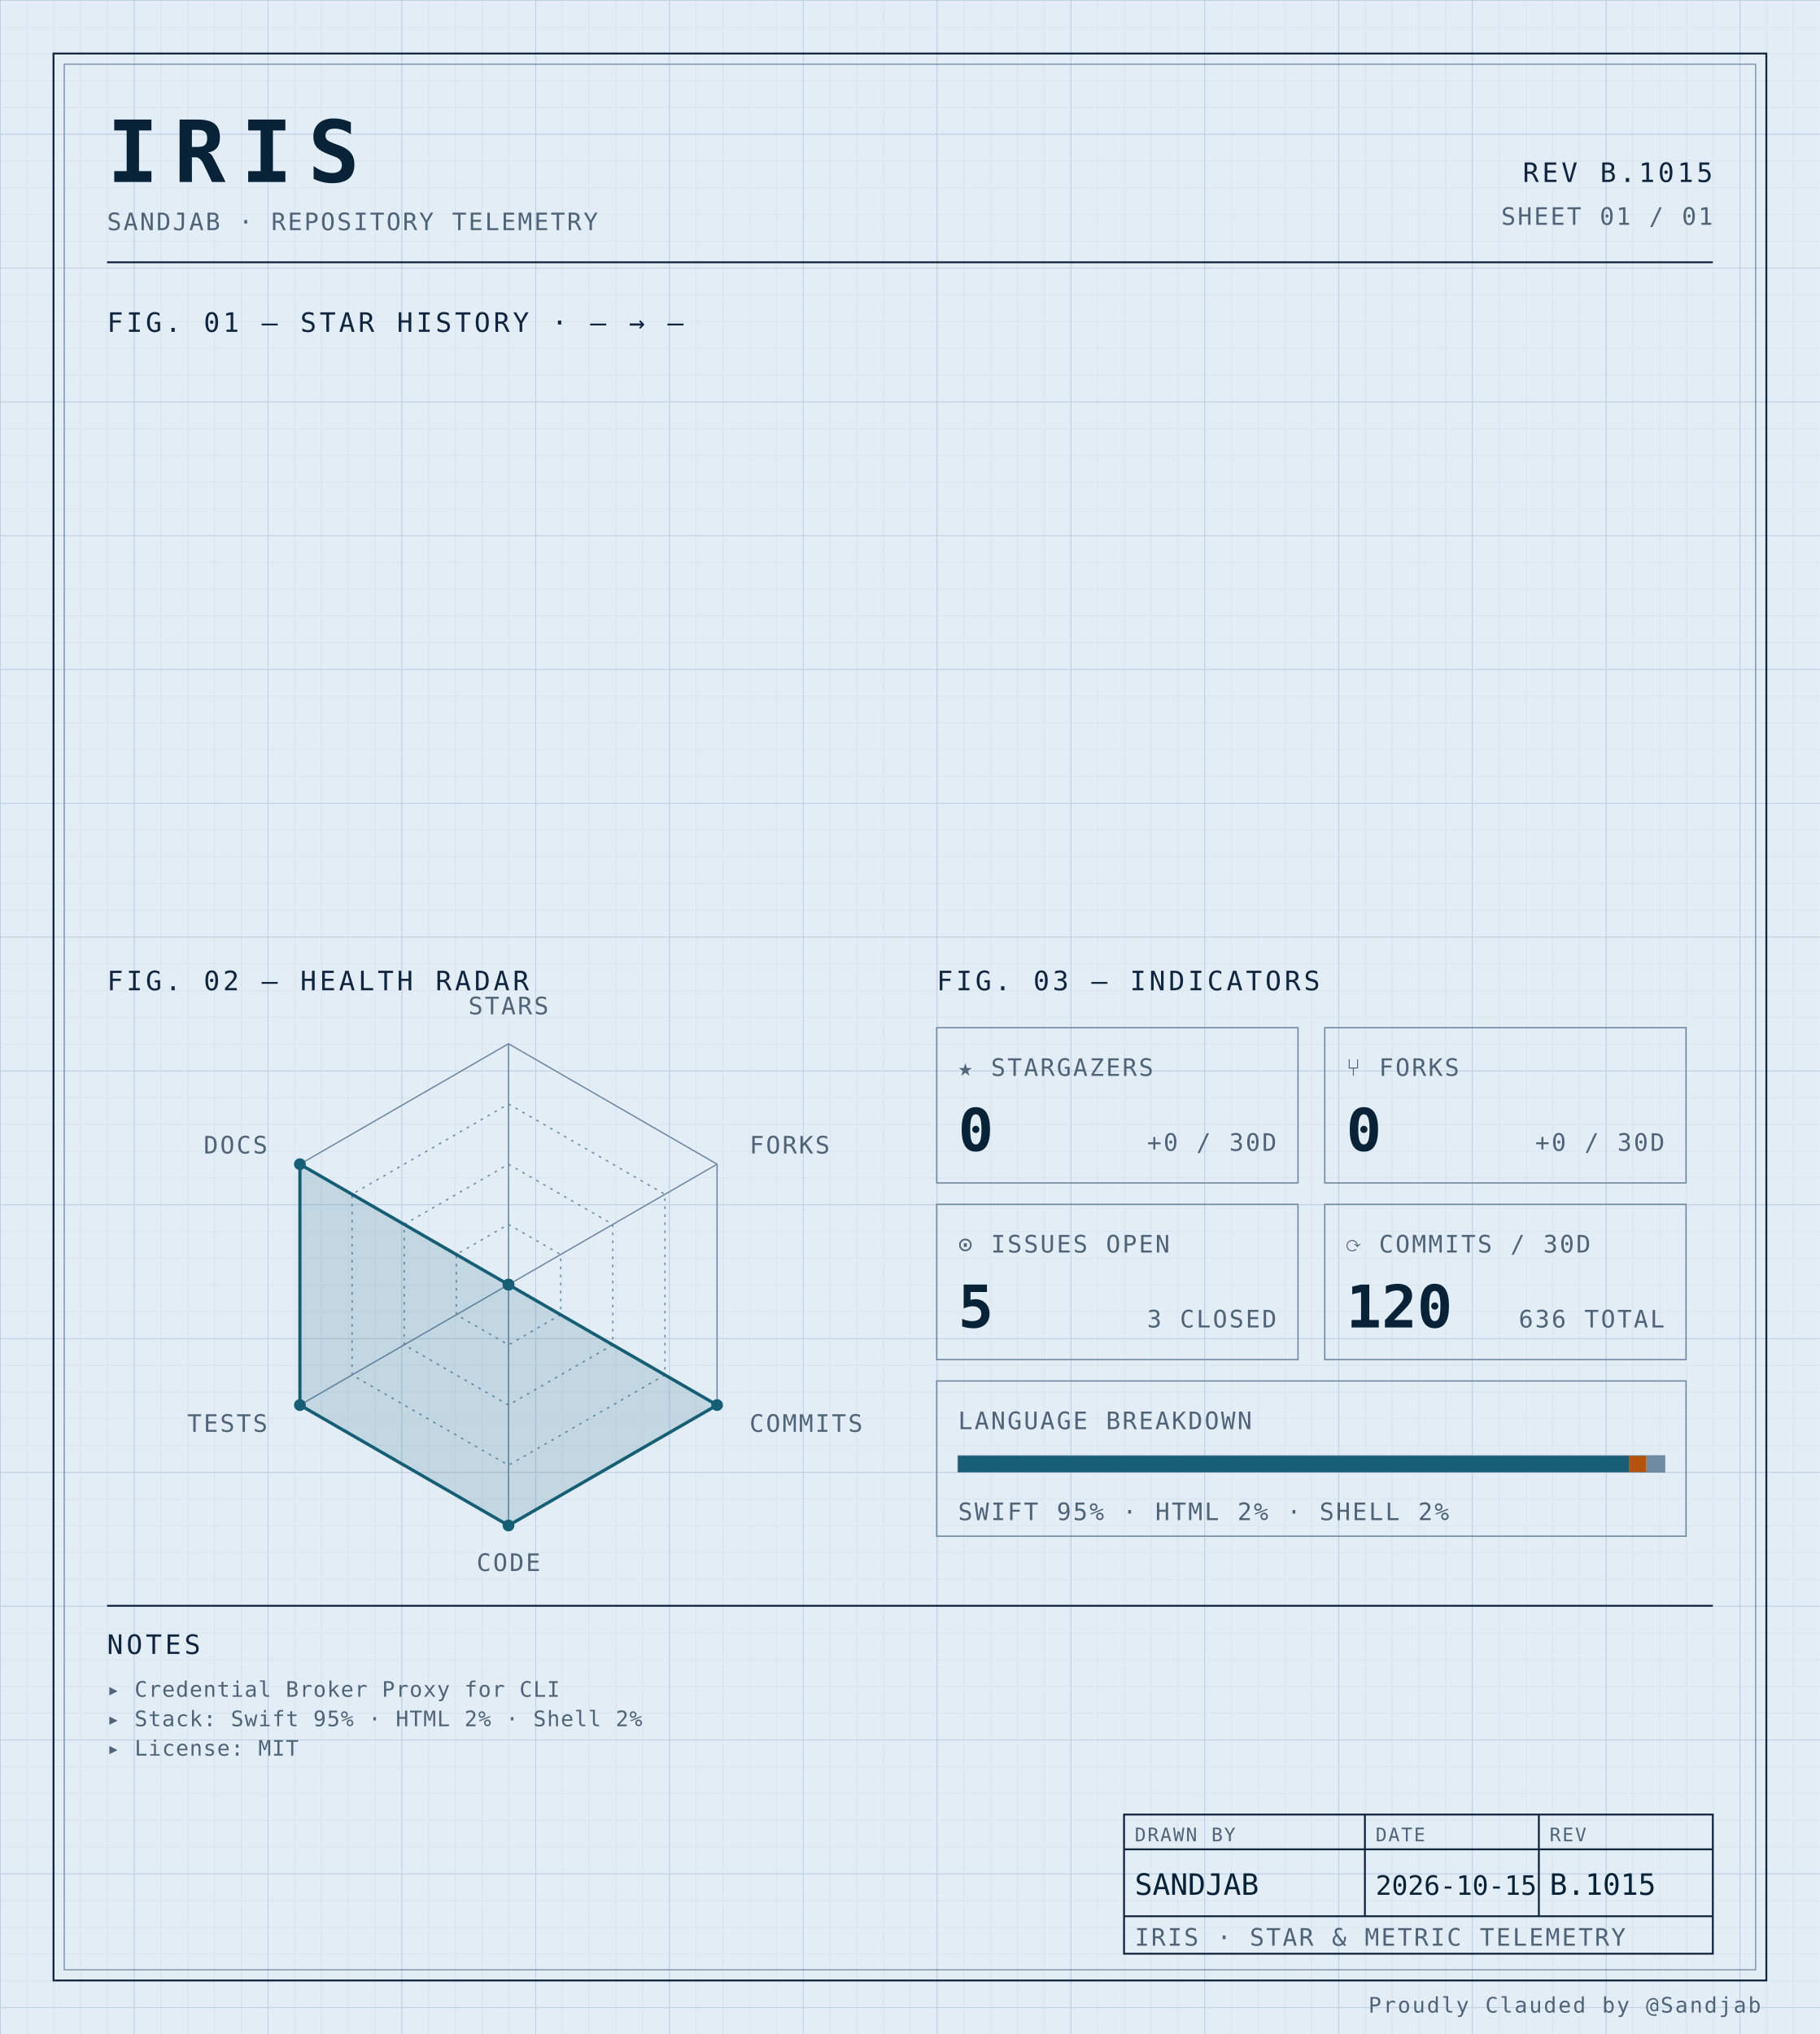
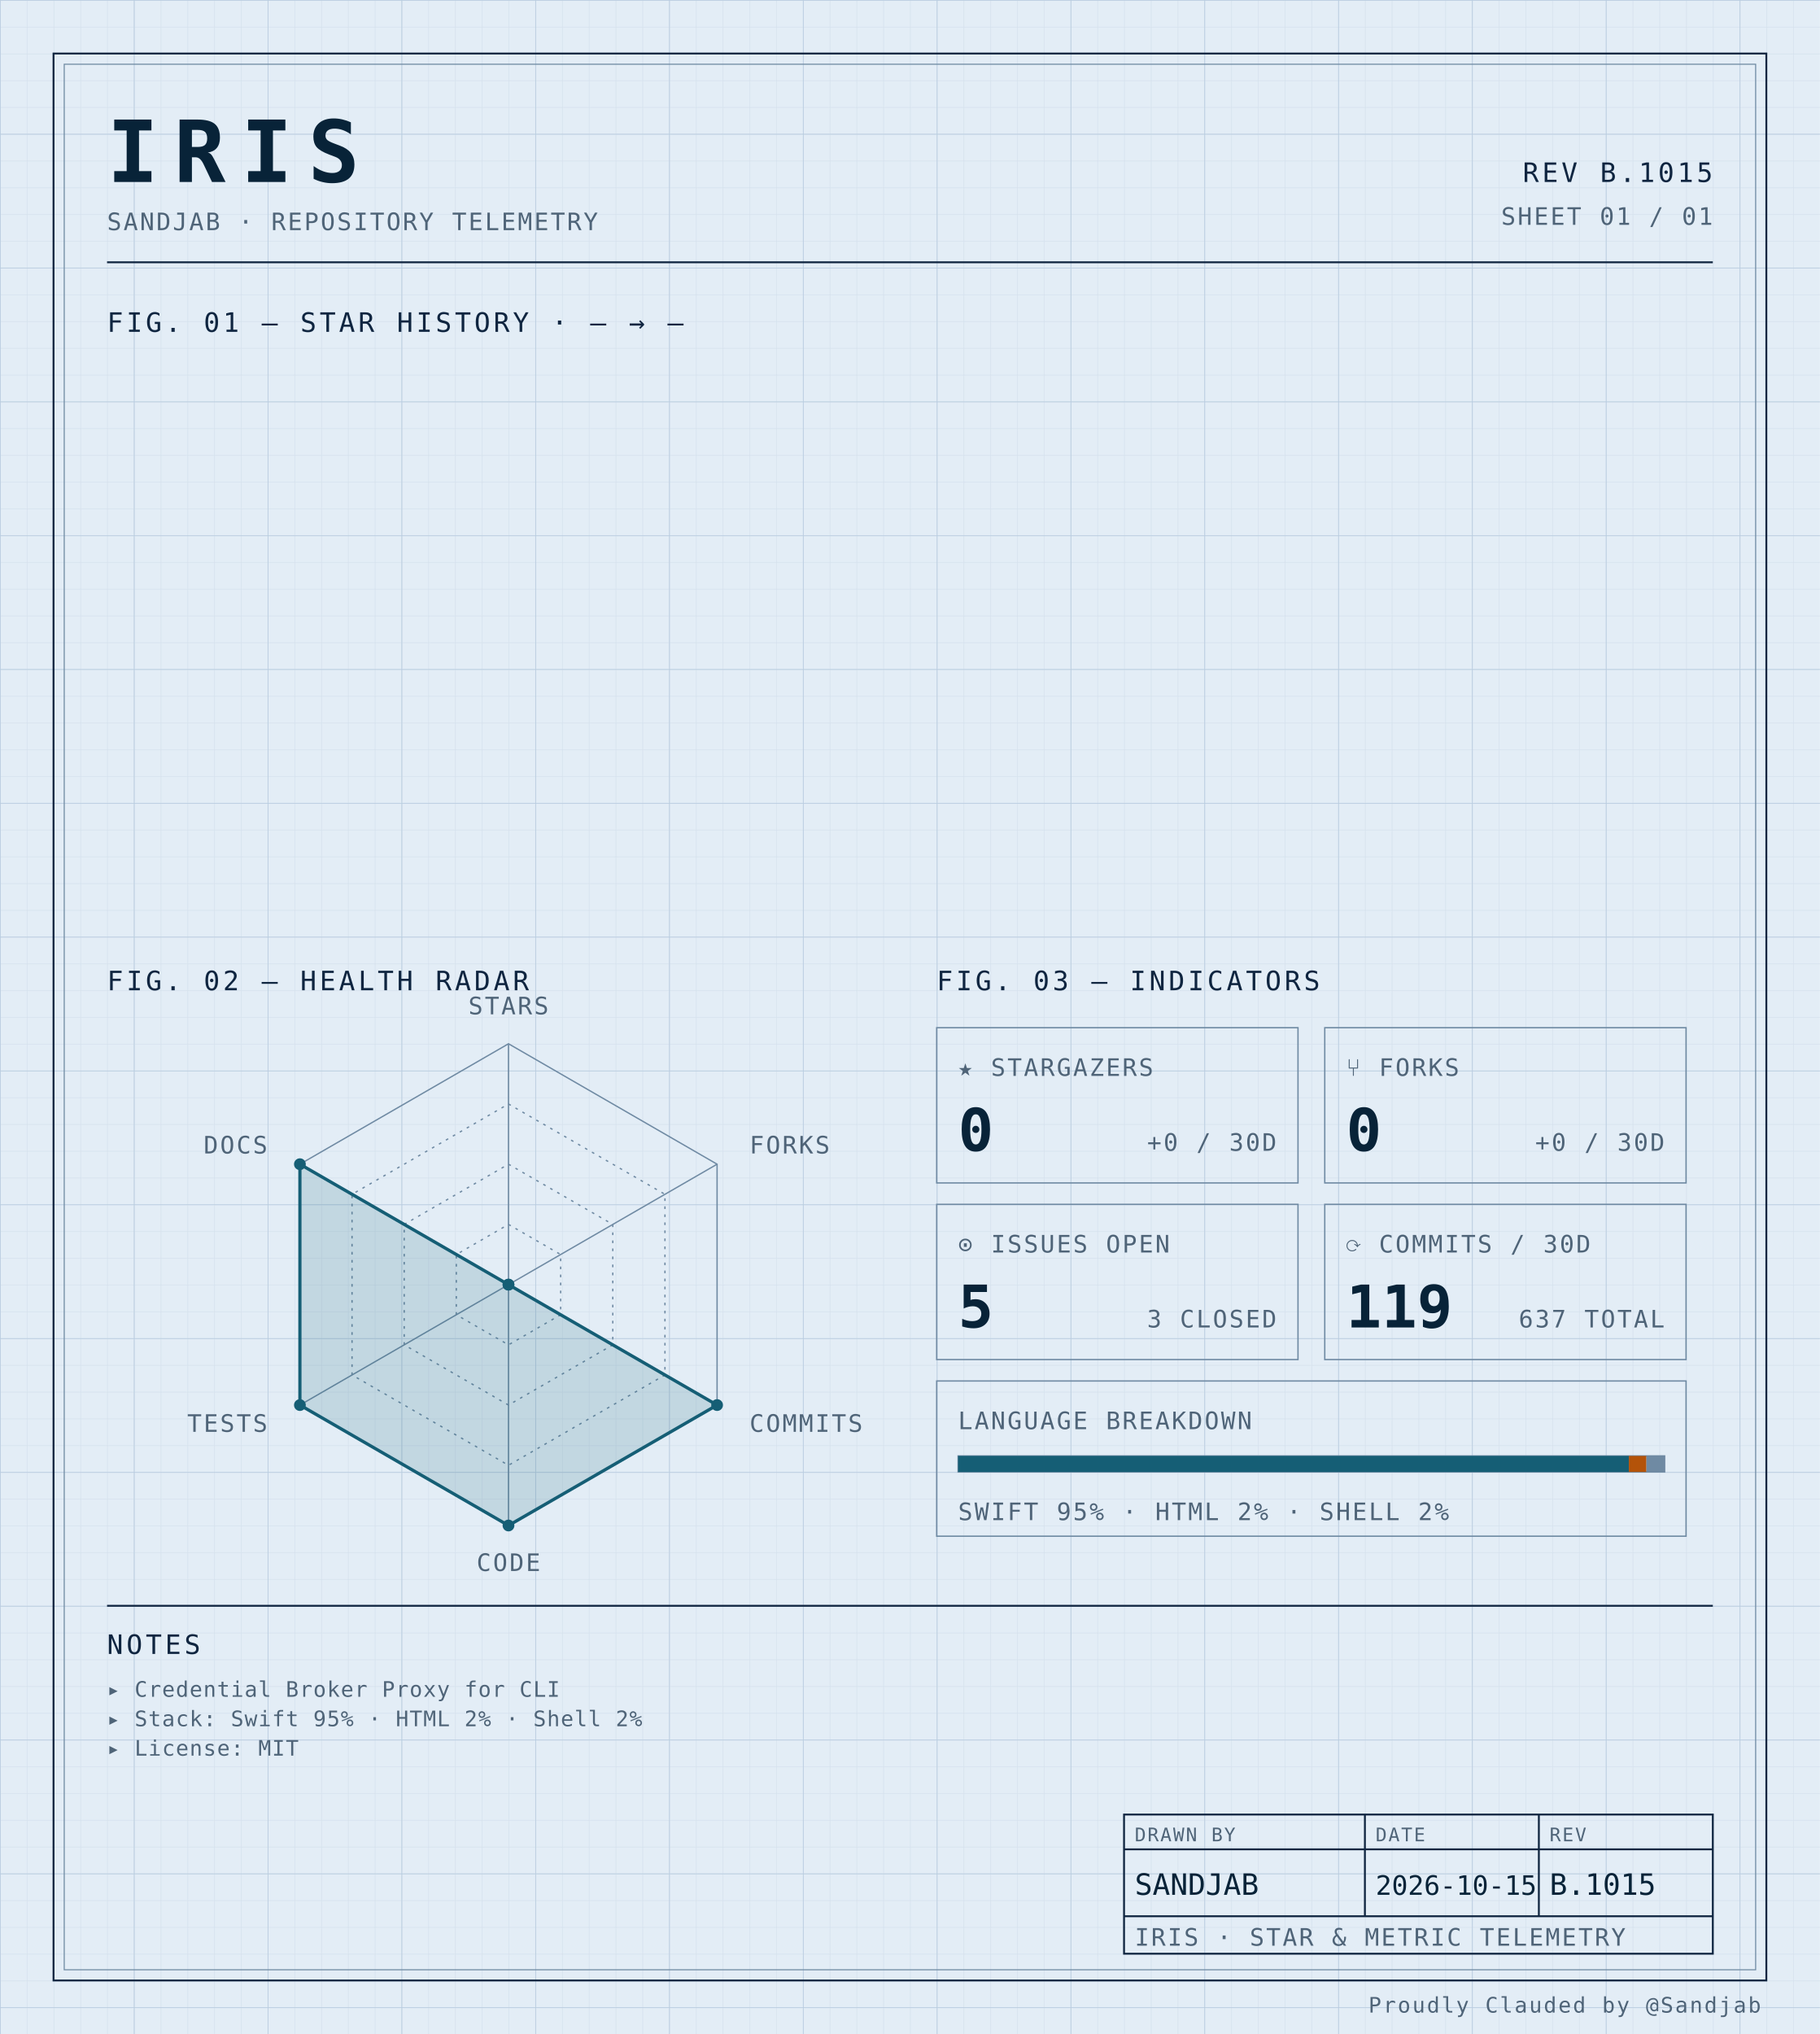
<svg xmlns="http://www.w3.org/2000/svg" width="100%" viewBox="0 0 680 760" role="img">
  <defs>
    <pattern id="grid-fine" width="10" height="10" patternUnits="userSpaceOnUse">
      <path d="M10 0H0V10" fill="none" stroke="#d4e0ec" stroke-width="0.4" />
    </pattern>
    <pattern id="grid-major" width="50" height="50" patternUnits="userSpaceOnUse">
      <path d="M50 0H0V50" fill="none" stroke="#b8cce0" stroke-width="0.5" />
    </pattern>
  </defs>
  <rect x="0" y="0" width="680" height="760" fill="#e3edf6" />
  <rect x="0" y="0" width="680" height="760" fill="url(#grid-fine)" />
  <rect x="0" y="0" width="680" height="760" fill="url(#grid-major)" />
  <rect x="20" y="20" width="640" height="720" fill="none" stroke="#0f2540" stroke-width="0.7" />
  <rect x="24" y="24" width="632" height="712" fill="none" stroke="#6f8aa3" stroke-width="0.4" />
  <text x="40" y="68" font-family="ui-monospace, 'SF Mono', 'JetBrains Mono', 'Cascadia Code', Consolas, monospace" font-size="32" font-weight="700" fill="#082338" text-anchor="start" letter-spacing="0.18em">IRIS</text>
  <text x="40" y="86" font-family="ui-monospace, 'SF Mono', 'JetBrains Mono', 'Cascadia Code', Consolas, monospace" font-size="9" font-weight="400" fill="#4f6478" text-anchor="start" letter-spacing="0.08em">SANDJAB · REPOSITORY TELEMETRY</text>
  <text x="640" y="68" font-family="ui-monospace, 'SF Mono', 'JetBrains Mono', 'Cascadia Code', Consolas, monospace" font-size="10" font-weight="400" fill="#0f2540" text-anchor="end" letter-spacing="0.12em">REV B.1015</text>
  <text x="640" y="84" font-family="ui-monospace, 'SF Mono', 'JetBrains Mono', 'Cascadia Code', Consolas, monospace" font-size="9" font-weight="400" fill="#4f6478" text-anchor="end" letter-spacing="0.08em">SHEET 01 / 01</text>
  <line x1="40" y1="98" x2="640" y2="98" stroke="#0f2540" stroke-width="0.7" />
  <text x="40" y="124" font-family="ui-monospace, 'SF Mono', 'JetBrains Mono', 'Cascadia Code', Consolas, monospace" font-size="10" font-weight="400" fill="#0f2540" text-anchor="start" letter-spacing="0.12em">FIG. 01 — STAR HISTORY · — → —</text>
  <text x="40" y="370" font-family="ui-monospace, 'SF Mono', 'JetBrains Mono', 'Cascadia Code', Consolas, monospace" font-size="10" font-weight="400" fill="#0f2540" text-anchor="start" letter-spacing="0.12em">FIG. 02 — HEALTH RADAR</text>
  <g transform="translate(190 480)">
    <polygon points="0.00,-90.00 77.94,-45.00 77.94,45.00 0.00,90.00 -77.94,45.00 -77.94,-45.00" fill="none" stroke="#6f8aa3" stroke-width="0.5" />
    <polygon points="0.00,-67.50 58.46,-33.75 58.46,33.75 0.00,67.50 -58.46,33.75 -58.46,-33.75" fill="none" stroke="#6f8aa3" stroke-width="0.5" stroke-dasharray="1,2" />
    <polygon points="0.00,-45.00 38.97,-22.50 38.97,22.50 0.00,45.00 -38.97,22.50 -38.97,-22.50" fill="none" stroke="#6f8aa3" stroke-width="0.5" stroke-dasharray="1,2" />
    <polygon points="0.00,-22.50 19.49,-11.25 19.49,11.25 0.00,22.50 -19.49,11.25 -19.49,-11.25" fill="none" stroke="#6f8aa3" stroke-width="0.5" stroke-dasharray="1,2" />
    <line x1="0" y1="0" x2="0.00" y2="-90.00" stroke="#6f8aa3" stroke-width="0.5" />
    <line x1="0" y1="0" x2="77.94" y2="-45.00" stroke="#6f8aa3" stroke-width="0.5" />
    <line x1="0" y1="0" x2="77.94" y2="45.00" stroke="#6f8aa3" stroke-width="0.5" />
    <line x1="0" y1="0" x2="0.00" y2="90.00" stroke="#6f8aa3" stroke-width="0.5" />
    <line x1="0" y1="0" x2="-77.94" y2="45.00" stroke="#6f8aa3" stroke-width="0.5" />
    <line x1="0" y1="0" x2="-77.94" y2="-45.00" stroke="#6f8aa3" stroke-width="0.5" />
    <polygon points="0.00,0.00 0.00,0.00 77.94,45.00 0.00,90.00 -77.94,45.00 -77.94,-45.00" fill="#155e75" fill-opacity="0.16" stroke="#155e75" stroke-width="1.2" />
    <circle cx="0.00" cy="0.00" r="2.2" fill="#155e75" />
    <circle cx="0.00" cy="0.00" r="2.2" fill="#155e75" />
    <circle cx="77.94" cy="45.00" r="2.2" fill="#155e75" />
    <circle cx="0.00" cy="90.00" r="2.2" fill="#155e75" />
    <circle cx="-77.94" cy="45.00" r="2.2" fill="#155e75" />
    <circle cx="-77.94" cy="-45.00" r="2.2" fill="#155e75" />
    <text x="6.3681633555662356e-15" y="-101" font-family="ui-monospace, 'SF Mono', 'JetBrains Mono', 'Cascadia Code', Consolas, monospace" font-size="9" font-weight="400" fill="#4f6478" text-anchor="middle" letter-spacing="0.08em">STARS</text>
    <text x="90.067" y="-49" font-family="ui-monospace, 'SF Mono', 'JetBrains Mono', 'Cascadia Code', Consolas, monospace" font-size="9" font-weight="400" fill="#4f6478" text-anchor="start" letter-spacing="0.08em">FORKS</text>
    <text x="90.067" y="55" font-family="ui-monospace, 'SF Mono', 'JetBrains Mono', 'Cascadia Code', Consolas, monospace" font-size="9" font-weight="400" fill="#4f6478" text-anchor="start" letter-spacing="0.08em">COMMITS</text>
    <text x="6.3681633555662356e-15" y="107" font-family="ui-monospace, 'SF Mono', 'JetBrains Mono', 'Cascadia Code', Consolas, monospace" font-size="9" font-weight="400" fill="#4f6478" text-anchor="middle" letter-spacing="0.08em">CODE</text>
    <text x="-90.067" y="55" font-family="ui-monospace, 'SF Mono', 'JetBrains Mono', 'Cascadia Code', Consolas, monospace" font-size="9" font-weight="400" fill="#4f6478" text-anchor="end" letter-spacing="0.08em">TESTS</text>
    <text x="-90.067" y="-49" font-family="ui-monospace, 'SF Mono', 'JetBrains Mono', 'Cascadia Code', Consolas, monospace" font-size="9" font-weight="400" fill="#4f6478" text-anchor="end" letter-spacing="0.08em">DOCS</text>
  </g>
  <text x="350" y="370" font-family="ui-monospace, 'SF Mono', 'JetBrains Mono', 'Cascadia Code', Consolas, monospace" font-size="10" font-weight="400" fill="#0f2540" text-anchor="start" letter-spacing="0.12em">FIG. 03 — INDICATORS</text>
  <rect x="350" y="384" width="135" height="58" fill="none" stroke="#6f8aa3" stroke-width="0.5" />
  <text x="358" y="402" font-family="ui-monospace, 'SF Mono', 'JetBrains Mono', 'Cascadia Code', Consolas, monospace" font-size="9" font-weight="400" fill="#4f6478" text-anchor="start" letter-spacing="0.08em">★ STARGAZERS</text>
  <text x="358" y="430" font-family="ui-monospace, 'SF Mono', 'JetBrains Mono', 'Cascadia Code', Consolas, monospace" font-size="22" font-weight="700" fill="#082338" text-anchor="start" letter-spacing="normal">0</text>
  <text x="477" y="430" font-family="ui-monospace, 'SF Mono', 'JetBrains Mono', 'Cascadia Code', Consolas, monospace" font-size="9" font-weight="400" fill="#4f6478" text-anchor="end" letter-spacing="0.08em">+0 / 30D</text>
  <rect x="495" y="384" width="135" height="58" fill="none" stroke="#6f8aa3" stroke-width="0.5" />
  <text x="503" y="402" font-family="ui-monospace, 'SF Mono', 'JetBrains Mono', 'Cascadia Code', Consolas, monospace" font-size="9" font-weight="400" fill="#4f6478" text-anchor="start" letter-spacing="0.08em">⑂ FORKS</text>
  <text x="503" y="430" font-family="ui-monospace, 'SF Mono', 'JetBrains Mono', 'Cascadia Code', Consolas, monospace" font-size="22" font-weight="700" fill="#082338" text-anchor="start" letter-spacing="normal">0</text>
  <text x="622" y="430" font-family="ui-monospace, 'SF Mono', 'JetBrains Mono', 'Cascadia Code', Consolas, monospace" font-size="9" font-weight="400" fill="#4f6478" text-anchor="end" letter-spacing="0.08em">+0 / 30D</text>
  <rect x="350" y="450" width="135" height="58" fill="none" stroke="#6f8aa3" stroke-width="0.5" />
  <text x="358" y="468" font-family="ui-monospace, 'SF Mono', 'JetBrains Mono', 'Cascadia Code', Consolas, monospace" font-size="9" font-weight="400" fill="#4f6478" text-anchor="start" letter-spacing="0.08em">⊙ ISSUES OPEN</text>
  <text x="358" y="496" font-family="ui-monospace, 'SF Mono', 'JetBrains Mono', 'Cascadia Code', Consolas, monospace" font-size="22" font-weight="700" fill="#082338" text-anchor="start" letter-spacing="normal">5</text>
  <text x="477" y="496" font-family="ui-monospace, 'SF Mono', 'JetBrains Mono', 'Cascadia Code', Consolas, monospace" font-size="9" font-weight="400" fill="#4f6478" text-anchor="end" letter-spacing="0.08em">3 CLOSED</text>
  <rect x="495" y="450" width="135" height="58" fill="none" stroke="#6f8aa3" stroke-width="0.5" />
  <text x="503" y="468" font-family="ui-monospace, 'SF Mono', 'JetBrains Mono', 'Cascadia Code', Consolas, monospace" font-size="9" font-weight="400" fill="#4f6478" text-anchor="start" letter-spacing="0.08em">⟳ COMMITS / 30D</text>
-   <text x="503" y="496" font-family="ui-monospace, 'SF Mono', 'JetBrains Mono', 'Cascadia Code', Consolas, monospace" font-size="22" font-weight="700" fill="#082338" text-anchor="start" letter-spacing="normal">120</text>
-   <text x="622" y="496" font-family="ui-monospace, 'SF Mono', 'JetBrains Mono', 'Cascadia Code', Consolas, monospace" font-size="9" font-weight="400" fill="#4f6478" text-anchor="end" letter-spacing="0.08em">636 TOTAL</text>
+   <text x="503" y="496" font-family="ui-monospace, 'SF Mono', 'JetBrains Mono', 'Cascadia Code', Consolas, monospace" font-size="22" font-weight="700" fill="#082338" text-anchor="start" letter-spacing="normal">119</text>
+   <text x="622" y="496" font-family="ui-monospace, 'SF Mono', 'JetBrains Mono', 'Cascadia Code', Consolas, monospace" font-size="9" font-weight="400" fill="#4f6478" text-anchor="end" letter-spacing="0.08em">637 TOTAL</text>
  <rect x="350" y="516" width="280" height="58" fill="none" stroke="#6f8aa3" stroke-width="0.5" />
  <text x="358" y="534" font-family="ui-monospace, 'SF Mono', 'JetBrains Mono', 'Cascadia Code', Consolas, monospace" font-size="9" font-weight="400" fill="#4f6478" text-anchor="start" letter-spacing="0.08em">LANGUAGE BREAKDOWN</text>
  <rect x="358" y="544" width="264" height="6" fill="none" stroke="#6f8aa3" stroke-width="0.5" />
  <rect x="358" y="544" width="250.62" height="6" fill="#155e75" />
  <rect x="608.623" y="544" width="6.57" height="6" fill="#b45309" />
  <rect x="615.192" y="544" width="6.81" height="6" fill="#6f8aa3" />
  <text x="358" y="568" font-family="ui-monospace, 'SF Mono', 'JetBrains Mono', 'Cascadia Code', Consolas, monospace" font-size="9" font-weight="400" fill="#4f6478" text-anchor="start" letter-spacing="0.08em">SWIFT 95% · HTML 2% · SHELL 2%</text>
  <line x1="40" y1="600" x2="640" y2="600" stroke="#0f2540" stroke-width="0.7" />
  <text x="40" y="618" font-family="ui-monospace, 'SF Mono', 'JetBrains Mono', 'Cascadia Code', Consolas, monospace" font-size="10" font-weight="400" fill="#0f2540" text-anchor="start" letter-spacing="0.12em">NOTES</text>
  <text x="40" y="634" font-family="ui-monospace, 'SF Mono', 'JetBrains Mono', 'Cascadia Code', Consolas, monospace" font-size="8" font-weight="400" fill="#4f6478" text-anchor="start" letter-spacing="0.04em">▸ Credential Broker Proxy for CLI</text>
  <text x="40" y="645" font-family="ui-monospace, 'SF Mono', 'JetBrains Mono', 'Cascadia Code', Consolas, monospace" font-size="8" font-weight="400" fill="#4f6478" text-anchor="start" letter-spacing="0.04em">▸ Stack: Swift 95% · HTML 2% · Shell 2%</text>
  <text x="40" y="656" font-family="ui-monospace, 'SF Mono', 'JetBrains Mono', 'Cascadia Code', Consolas, monospace" font-size="8" font-weight="400" fill="#4f6478" text-anchor="start" letter-spacing="0.04em">▸ License: MIT</text>
  <rect x="420" y="678" width="220" height="52" fill="none" stroke="#0f2540" stroke-width="0.7" />
  <line x1="420" y1="691" x2="640" y2="691" stroke="#0f2540" stroke-width="0.7" />
  <line x1="420" y1="716" x2="640" y2="716" stroke="#0f2540" stroke-width="0.7" />
  <line x1="510" y1="678" x2="510" y2="716" stroke="#0f2540" stroke-width="0.7" />
  <line x1="575" y1="678" x2="575" y2="716" stroke="#0f2540" stroke-width="0.7" />
  <text x="424" y="688" font-family="ui-monospace, 'SF Mono', 'JetBrains Mono', 'Cascadia Code', Consolas, monospace" font-size="7" font-weight="400" fill="#4f6478" text-anchor="start" letter-spacing="0.08em">DRAWN BY</text>
  <text x="514" y="688" font-family="ui-monospace, 'SF Mono', 'JetBrains Mono', 'Cascadia Code', Consolas, monospace" font-size="7" font-weight="400" fill="#4f6478" text-anchor="start" letter-spacing="0.08em">DATE</text>
  <text x="579" y="688" font-family="ui-monospace, 'SF Mono', 'JetBrains Mono', 'Cascadia Code', Consolas, monospace" font-size="7" font-weight="400" fill="#4f6478" text-anchor="start" letter-spacing="0.08em">REV</text>
  <text x="424" y="708" font-family="ui-monospace, 'SF Mono', 'JetBrains Mono', 'Cascadia Code', Consolas, monospace" font-size="11" font-weight="400" fill="#082338" text-anchor="start" letter-spacing="normal">SANDJAB</text>
  <text x="514" y="708" font-family="ui-monospace, 'SF Mono', 'JetBrains Mono', 'Cascadia Code', Consolas, monospace" font-size="10" font-weight="400" fill="#082338" text-anchor="start" letter-spacing="normal">2026-10-15</text>
  <text x="579" y="708" font-family="ui-monospace, 'SF Mono', 'JetBrains Mono', 'Cascadia Code', Consolas, monospace" font-size="11" font-weight="400" fill="#082338" text-anchor="start" letter-spacing="normal">B.1015</text>
  <text x="424" y="727" font-family="ui-monospace, 'SF Mono', 'JetBrains Mono', 'Cascadia Code', Consolas, monospace" font-size="9" font-weight="400" fill="#4f6478" text-anchor="start" letter-spacing="0.08em">IRIS · STAR &amp; METRIC TELEMETRY</text>
  <text x="658" y="752" font-family="ui-monospace, 'SF Mono', 'JetBrains Mono', 'Cascadia Code', Consolas, monospace" font-size="8" font-weight="400" fill="#4f6478" text-anchor="end" letter-spacing="0.08em">Proudly Clauded by @Sandjab</text>
</svg>
